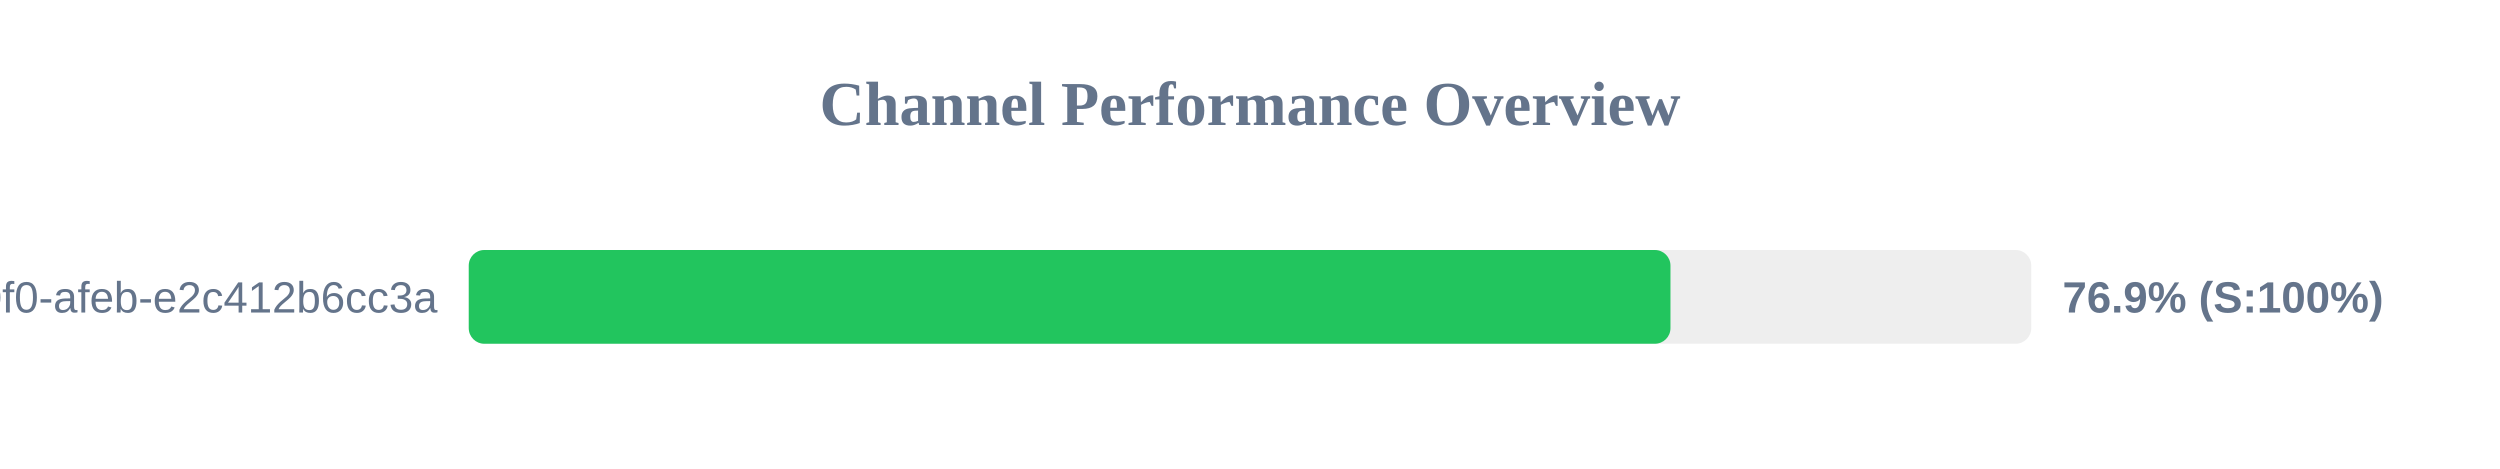
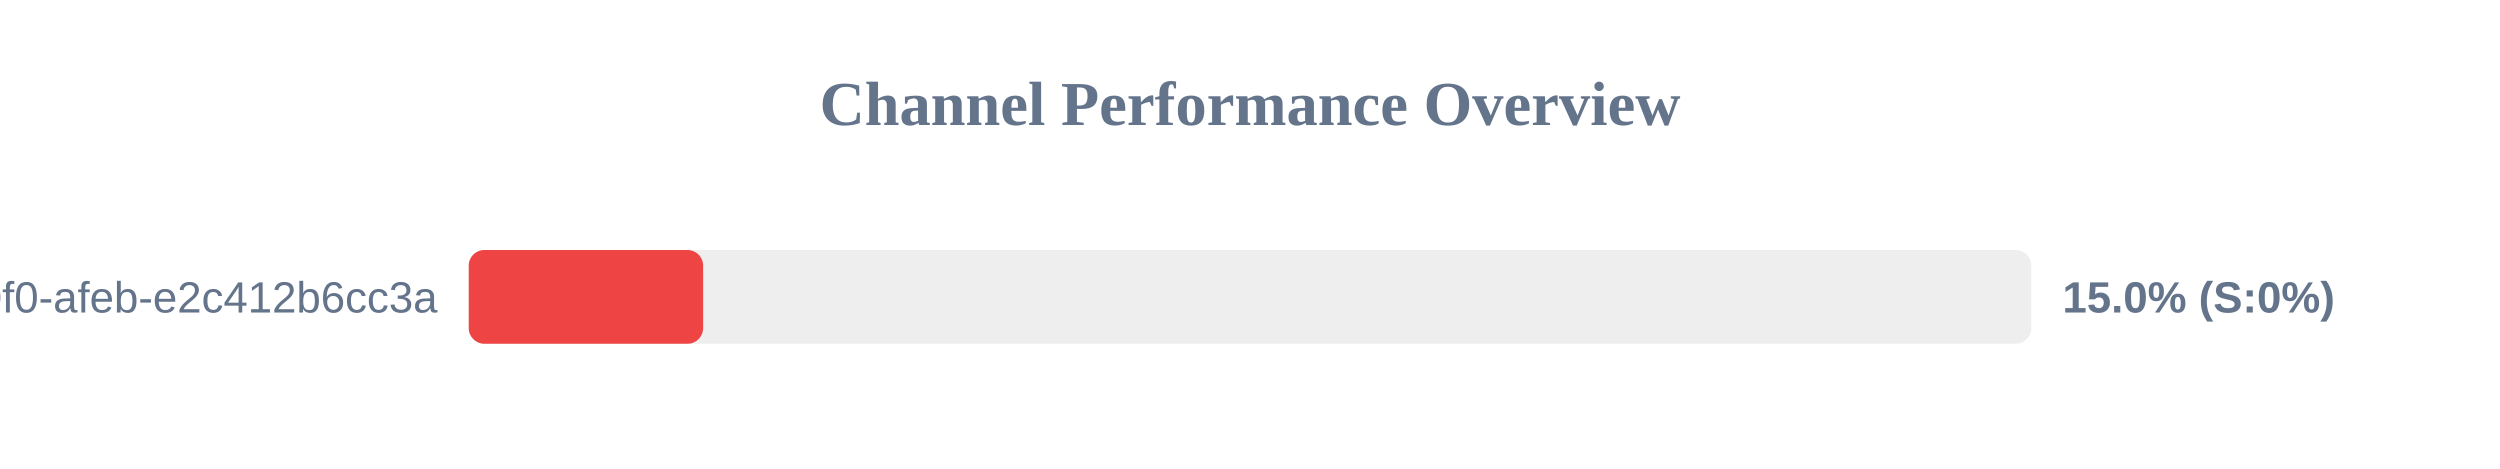
<svg xmlns="http://www.w3.org/2000/svg" width="800" height="150" version="1.1">
  <style>
        .row { font: 14px Arial; fill: #64748b; }
        .score { font: bold 14px Arial; fill: #64748b; }
    </style>
  <text x="400" y="40" text-anchor="middle" font-size="20px" font-weight="bold" fill="#64748b">Channel Performance Overview</text>
  <rect x="150" y="80" width="500" height="30" fill="#eee" rx="5" />
-   <rect x="150" y="80" width="384.55" height="30" fill="#22c55e" rx="5" />
+   <rect x="150" y="80" width="75.0" height="30" fill="#ef4444" rx="5" />
  <text x="140" y="100" text-anchor="end" class="row">?uuid=c6e02cd8-ce11-40f0-afeb-e2c412b6cc3a</text>
-   <text x="660" y="100" text-anchor="start" class="score">76.9% (S:100%)</text>
+   <text x="660" y="100" text-anchor="start" class="score">15.0% (S:0%)</text>
</svg>
